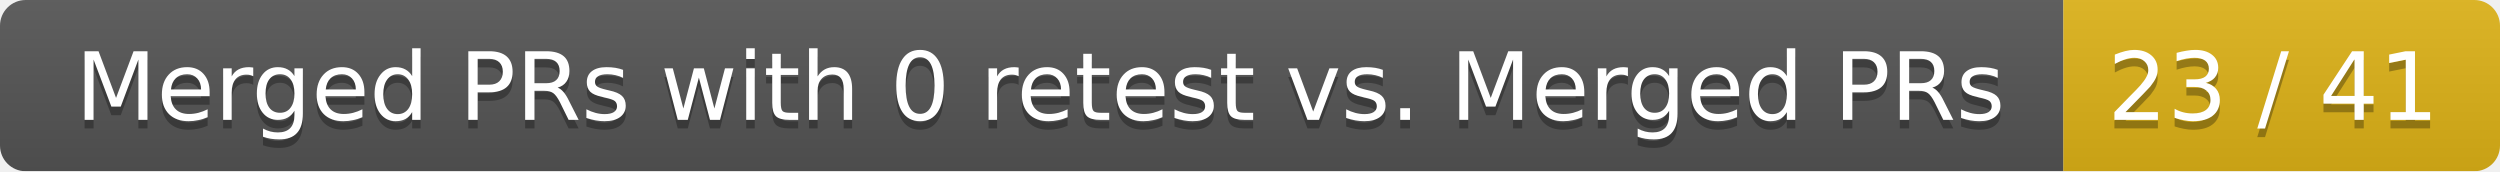
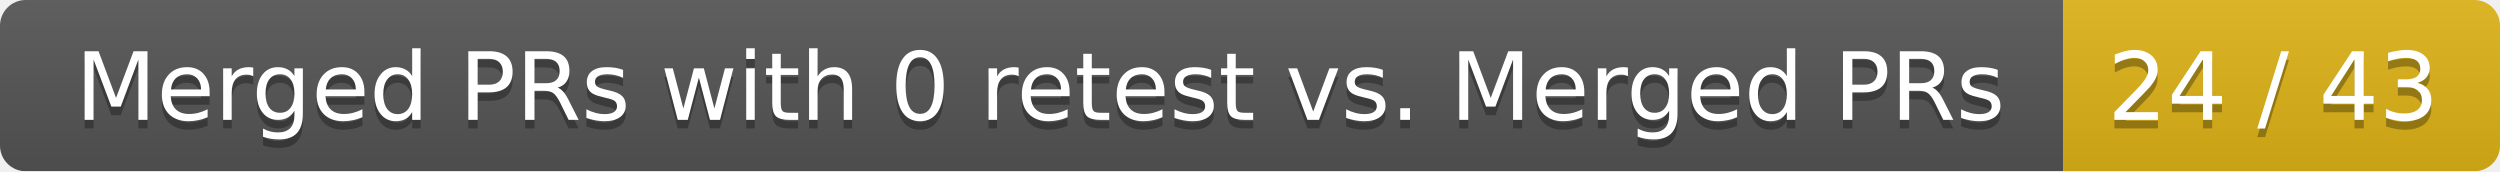
<svg xmlns="http://www.w3.org/2000/svg" width="292" height="20">
  <linearGradient id="smooth" x2="0" y2="100%">
    <stop offset="0" stop-color="#bbb" stop-opacity=".1" />
    <stop offset="1" stop-opacity=".1" />
  </linearGradient>
  <mask id="round">
    <rect width="292" height="20" rx="3" fill="#fff" />
  </mask>
  <g mask="url(#round)">
    <rect width="241" height="20" fill="#555" />
    <rect x="241" width="51" height="20" fill="#dfb317" />
    <rect width="292" height="20" fill="url(#smooth)" />
  </g>
  <g fill="#fff" text-anchor="middle" font-family="DejaVu Sans,Verdana,Geneva,sans-serif" font-size="11">
    <text x="121.5" y="15" fill="#010101" fill-opacity=".3">Merged PRs with 0 retest vs. Merged PRs</text>
    <text x="121.5" y="14">Merged PRs with 0 retest vs. Merged PRs</text>
-     <text x="265.5" y="15" fill="#010101" fill-opacity=".3">23 / 41</text>
-     <text x="265.5" y="14">23 / 41</text>
+     <text x="265.5" y="15" fill="#010101" fill-opacity=".3">24 / 43</text>
+     <text x="265.5" y="14">24 / 43</text>
  </g>
</svg>
